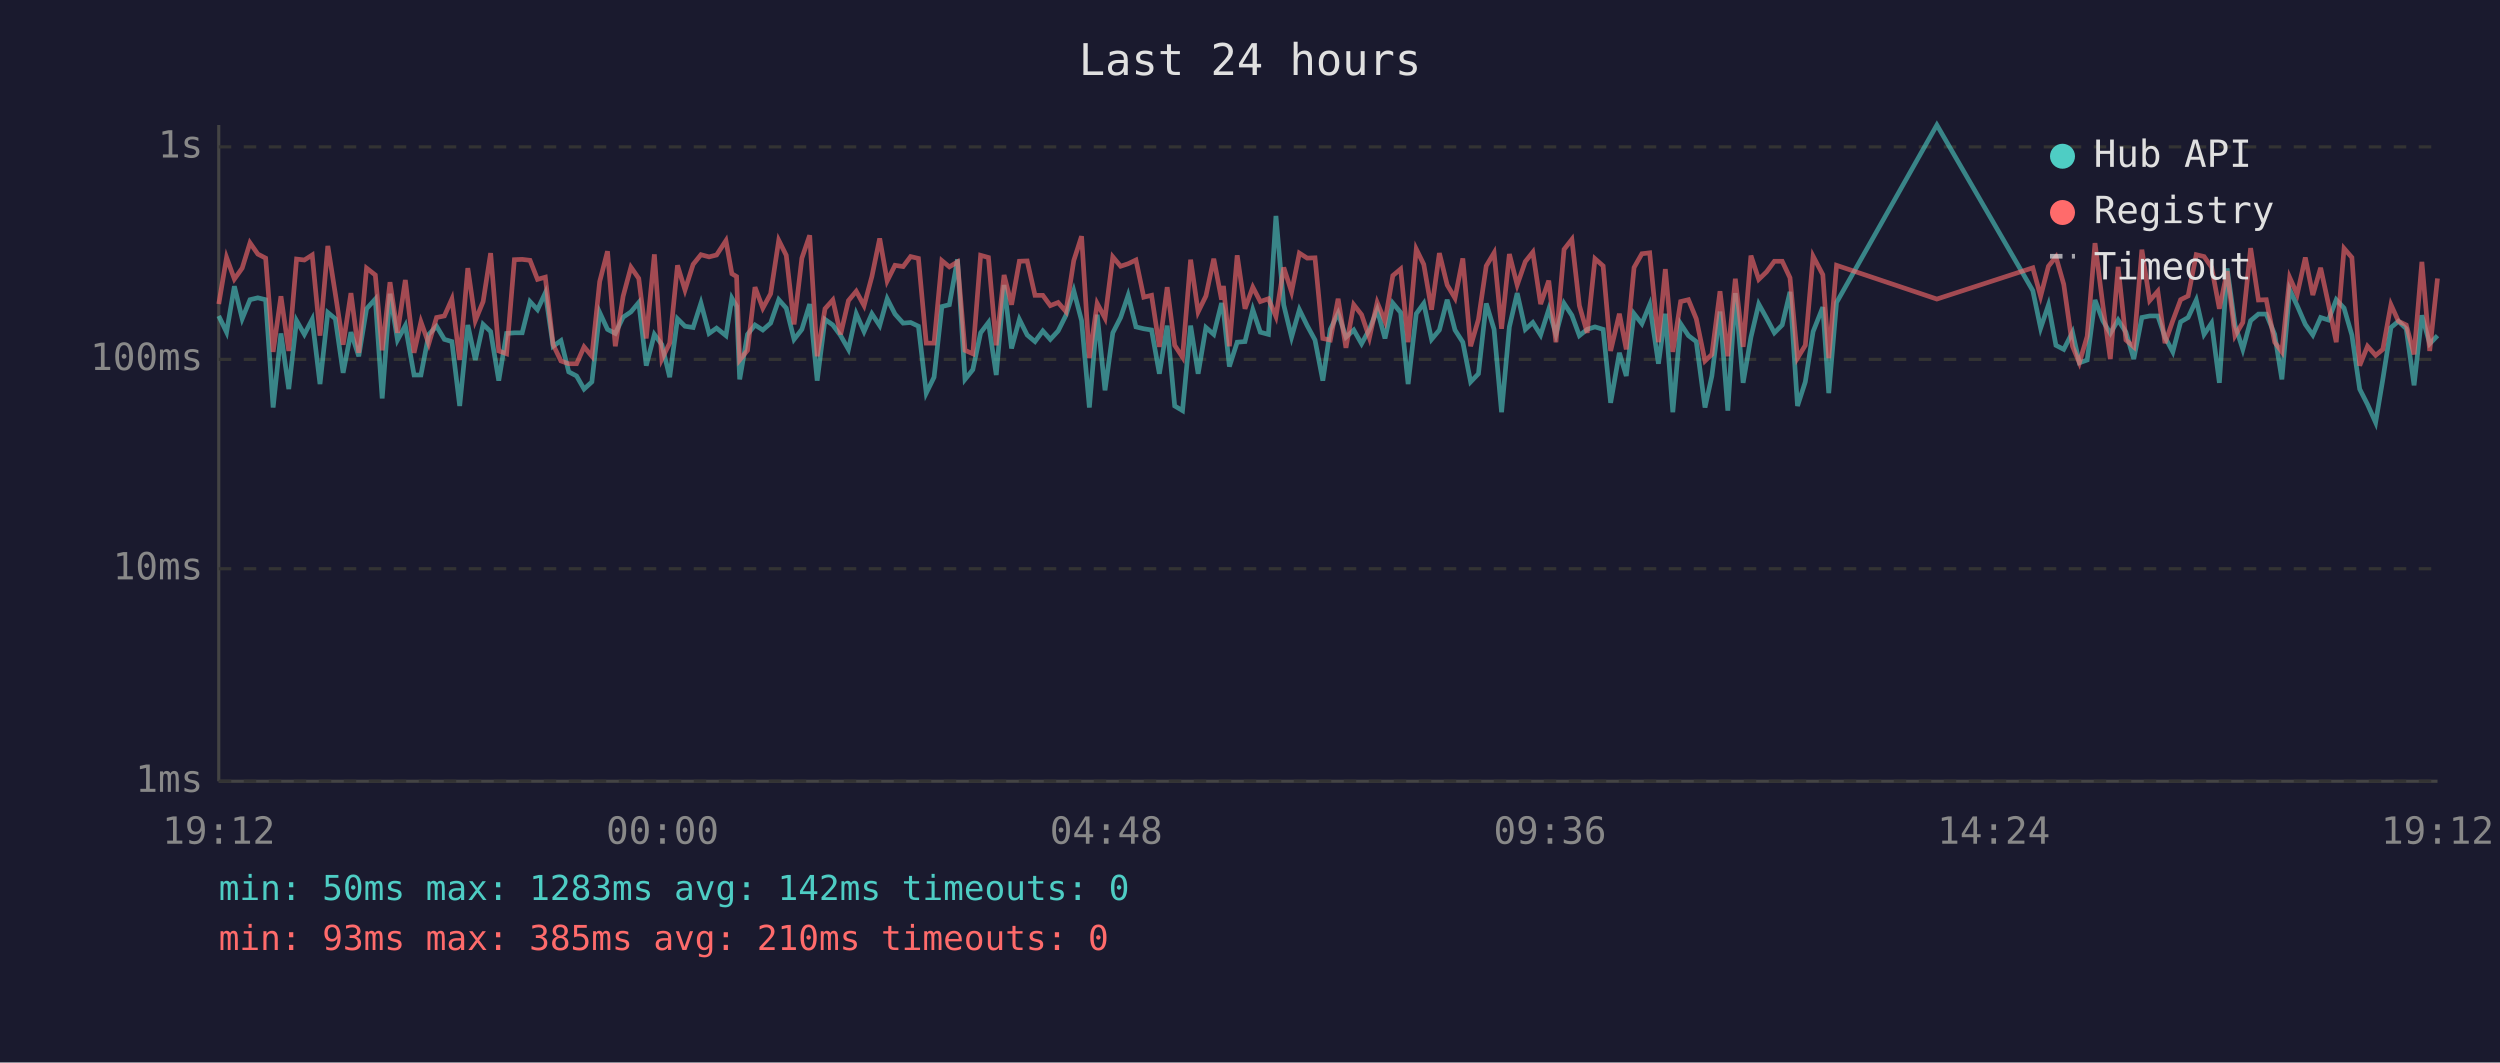
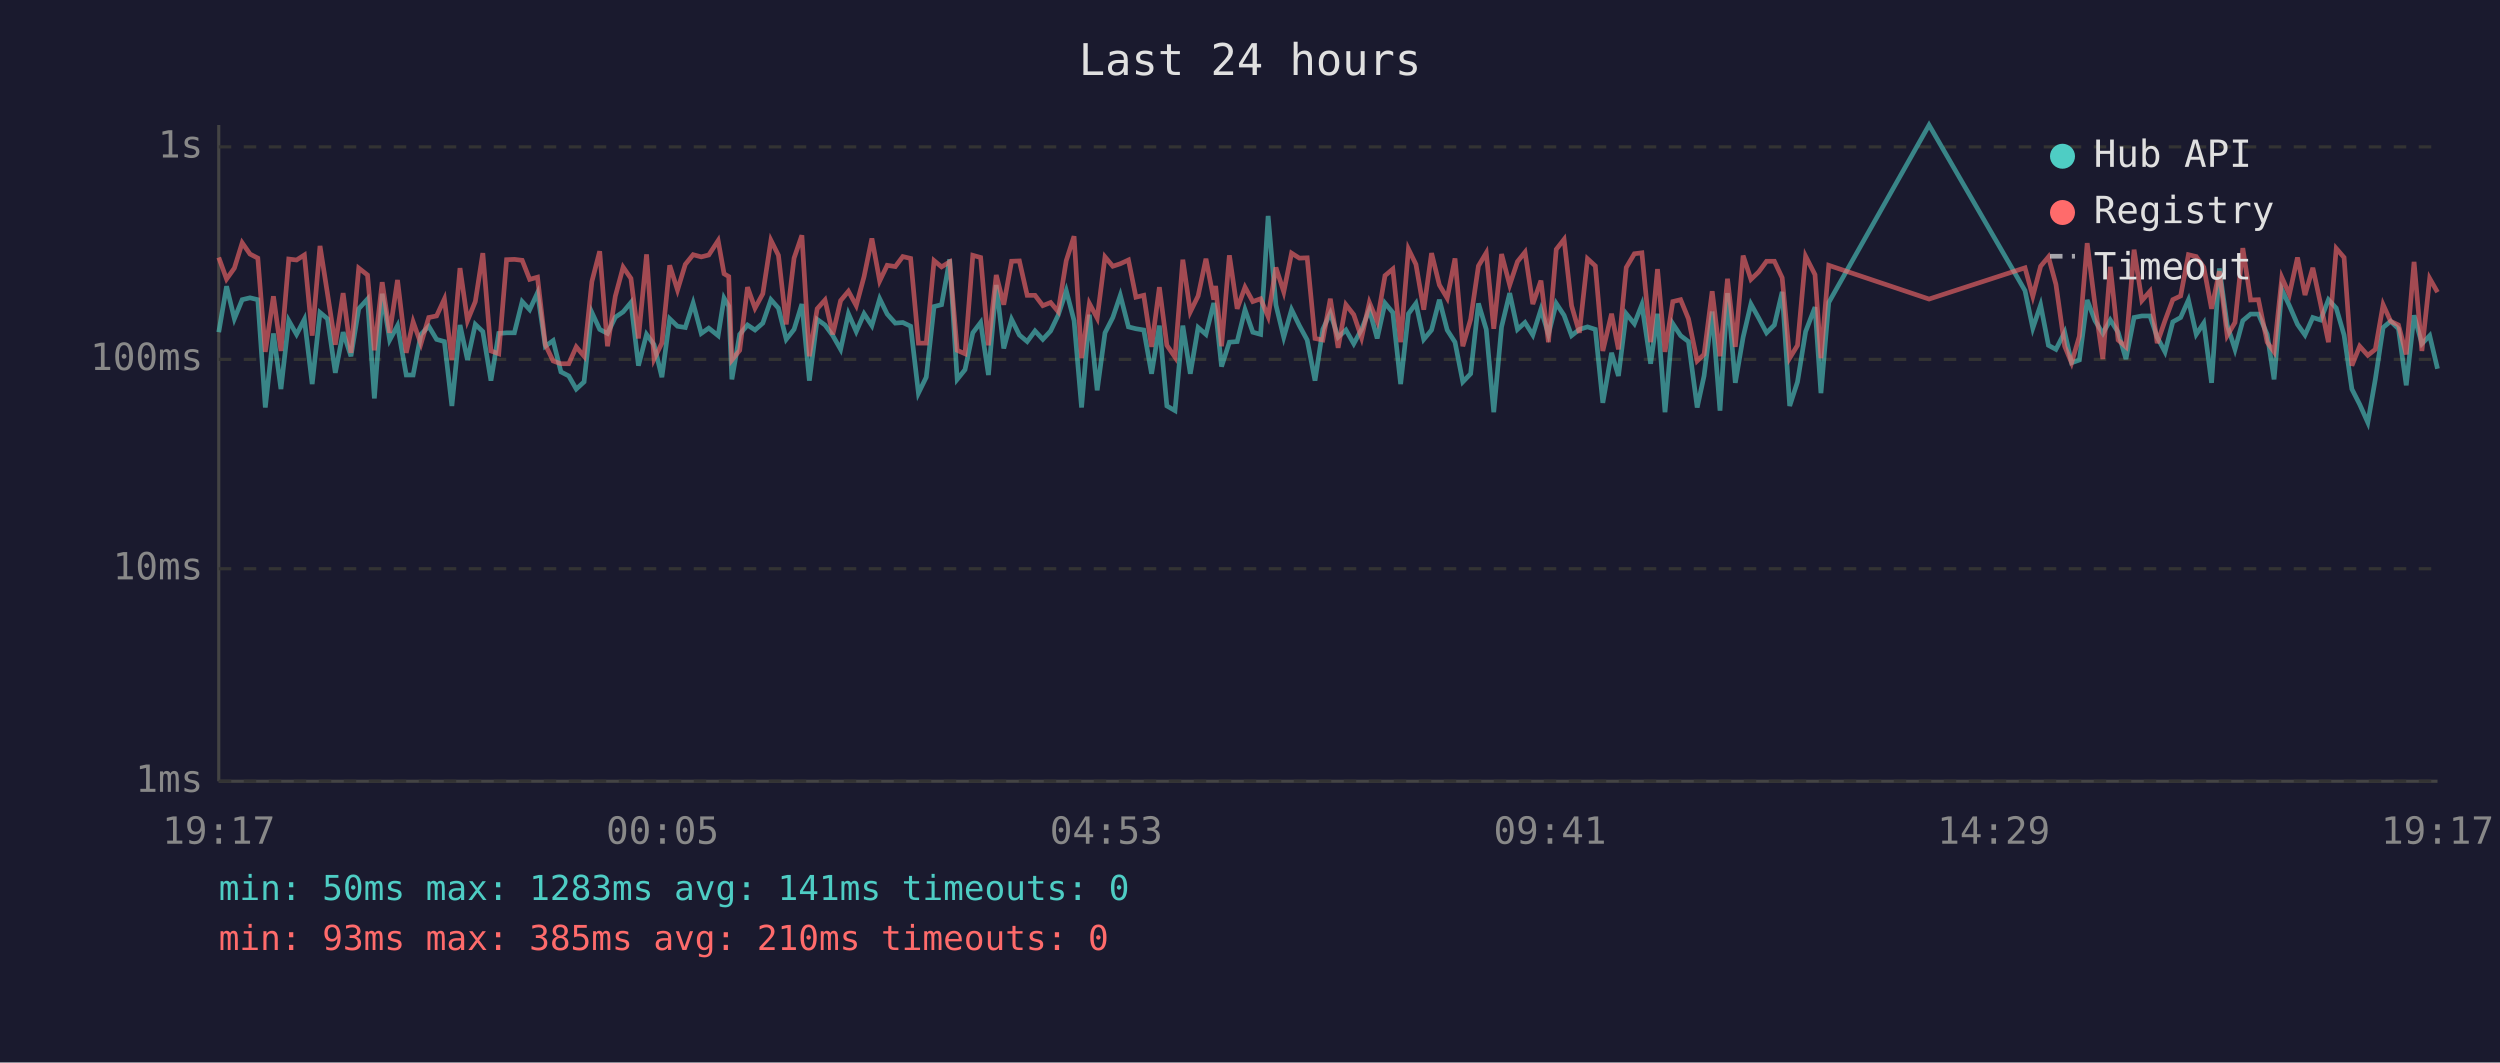
<svg xmlns="http://www.w3.org/2000/svg" viewBox="0 0 800 340" font-family="monospace" font-size="12">
  <rect width="800" height="340" fill="#1a1a2e" />
  <text x="400" y="24" fill="#e0e0e0" font-size="14" text-anchor="middle">Last 24 hours</text>
  <line x1="70" y1="40" x2="70" y2="250" stroke="#444" stroke-width="1" />
  <line x1="70" y1="250" x2="780" y2="250" stroke="#444" stroke-width="1" />
  <line x1="70" y1="250" x2="780" y2="250" stroke="#333" stroke-width="1" stroke-dasharray="4" />
  <text x="65" y="250" fill="#888" text-anchor="end" dominant-baseline="middle">1ms</text>
  <line x1="70" y1="182" x2="780" y2="182" stroke="#333" stroke-width="1" stroke-dasharray="4" />
  <text x="65" y="182" fill="#888" text-anchor="end" dominant-baseline="middle">10ms</text>
  <line x1="70" y1="115" x2="780" y2="115" stroke="#333" stroke-width="1" stroke-dasharray="4" />
  <text x="65" y="115" fill="#888" text-anchor="end" dominant-baseline="middle">100ms</text>
  <line x1="70" y1="47" x2="780" y2="47" stroke="#333" stroke-width="1" stroke-dasharray="4" />
  <text x="65" y="47" fill="#888" text-anchor="end" dominant-baseline="middle">1s</text>
-   <text x="70" y="270" fill="#888" text-anchor="middle">19:12</text>
-   <text x="212" y="270" fill="#888" text-anchor="middle">00:00</text>
-   <text x="354" y="270" fill="#888" text-anchor="middle">04:48</text>
-   <text x="496" y="270" fill="#888" text-anchor="middle">09:36</text>
-   <text x="638" y="270" fill="#888" text-anchor="middle">14:24</text>
-   <text x="780" y="270" fill="#888" text-anchor="middle">19:12</text>
-   <polyline points="70.0,101.1 72.5,106.3 75.0,91.6 77.5,102.0 80.0,95.9 82.5,95.3 85.0,95.9 87.4,130.4 89.9,106.7 92.4,124.5 94.9,102.6 97.4,107.0 99.9,102.2 102.4,122.9 104.9,100.0 107.3,102.0 109.8,119.3 112.3,106.3 114.8,114.0 117.3,98.8 120.1,95.7 122.3,127.5 124.8,94.0 127.2,108.8 129.7,104.2 132.5,120.0 134.7,120.0 137.2,107.0 139.7,104.4 142.2,108.6 144.6,109.3 147.1,129.9 149.7,104.0 152.1,115.2 154.6,103.8 157.0,106.1 159.6,121.8 162.1,106.7 164.6,106.5 167.1,106.5 169.6,96.5 172.0,99.1 174.5,93.7 177.0,110.8 179.5,109.0 182.0,119.0 184.5,120.3 186.9,124.5 189.4,122.2 191.9,100.0 194.4,105.4 196.9,106.7 199.4,101.5 201.9,99.8 204.4,96.8 206.8,117.0 209.4,107.0 211.8,110.3 214.3,120.7 216.8,102.0 219.2,104.4 221.8,104.8 224.3,97.0 226.9,106.7 229.3,105.0 232.3,107.4 234.2,95.4 235.7,98.0 236.7,121.4 239.2,107.0 241.6,104.0 244.1,105.6 246.6,103.4 249.2,95.9 251.6,98.6 254.1,108.6 256.6,105.4 259.1,97.3 261.5,121.8 264.0,102.2 266.5,104.0 269.0,107.4 271.5,111.8 274.0,100.4 276.5,106.1 279.0,100.4 281.5,104.2 283.9,95.6 286.4,100.5 289.0,103.4 291.4,103.2 293.9,104.4 296.4,125.8 298.9,120.7 301.4,98.1 303.8,97.5 306.4,83.0 308.8,121.4 311.3,118.3 313.8,106.5 316.3,103.2 318.8,120.0 321.3,91.2 323.7,111.5 326.2,102.2 328.7,107.2 331.2,109.3 333.7,105.9 336.1,108.6 338.6,105.9 341.1,100.9 343.6,93.0 346.1,102.6 348.6,130.4 351.1,100.7 353.6,124.9 356.1,106.5 358.6,101.6 361.0,94.5 363.5,104.6 366.0,105.2 368.5,105.6 371.0,119.6 373.5,104.2 375.9,129.9 378.4,131.4 381.0,104.2 383.4,119.6 385.9,104.8 388.4,107.0 390.9,97.0 391.5,99.5 393.4,117.3 395.9,109.5 398.4,109.3 400.9,99.1 403.3,106.3 405.9,107.0 408.3,69.1 410.8,97.6 413.3,107.9 415.8,99.1 418.3,104.2 420.8,108.8 423.3,121.8 425.7,105.4 428.2,100.2 430.7,107.9 433.2,105.6 435.7,110.0 438.2,105.4 440.7,99.1 443.2,108.3 445.7,97.0 448.2,100.0 450.6,122.9 453.2,100.4 455.6,97.1 458.1,108.6 460.6,105.6 463.1,95.9 465.6,105.6 468.1,109.5 470.6,122.2 473.1,119.6 475.6,97.1 478.1,105.4 480.5,131.9 483.0,104.6 485.5,93.8 488.1,105.4 490.5,103.2 493.0,107.2 495.6,99.0 497.9,107.0 500.5,97.1 503.0,100.9 505.4,107.4 507.9,105.4 510.4,104.6 513.0,105.4 515.4,128.9 518.2,112.9 520.4,120.3 522.9,100.4 525.4,103.6 527.9,97.5 530.7,116.4 532.9,100.4 535.3,131.9 537.8,103.6 540.3,107.4 542.8,109.3 545.6,130.4 547.8,120.3 550.4,99.7 552.9,131.4 555.3,93.8 557.8,122.5 560.3,107.9 562.8,97.3 565.3,101.8 567.8,106.5 570.3,104.0 572.8,93.4 575.2,129.9 577.7,122.2 580.2,106.1 583.3,98.3 585.2,125.8 587.7,96.8 619.8,40.0 650.5,93.0 653.0,105.0 655.5,97.6 657.9,110.5 660.4,111.8 663.2,106.3 665.4,116.1 667.9,115.2 670.4,96.0 672.9,102.6 675.3,106.7 677.8,102.4 680.3,106.3 682.8,114.9 685.4,101.6 687.9,101.1 690.5,101.1 692.8,107.9 695.3,112.6 697.8,103.0 700.2,101.6 702.8,96.0 705.3,107.0 707.7,103.4 710.2,122.5 712.7,85.9 715.2,104.0 717.7,111.8 720.2,102.6 722.7,100.5 725.2,100.5 727.9,107.0 730.2,121.4 732.7,92.7 735.1,97.8 737.7,103.8 740.1,107.2 742.6,101.6 745.1,102.4 747.6,95.9 750.1,98.6 752.6,107.2 755.1,124.5 757.6,129.4 760.2,135.2 762.5,121.4 765.1,104.8 767.5,102.8 770.0,105.2 772.5,123.3 775.0,100.9 777.5,110.0 780.0,107.4" fill="none" stroke="#4ecdc4" stroke-width="1.5" opacity="0.6" />
-   <polyline points="70.0,97.3 72.5,82.4 75.0,89.3 77.5,85.8 80.0,77.7 82.5,81.3 85.0,82.6 87.4,112.6 89.9,94.8 92.4,112.3 94.9,82.9 97.4,83.2 99.9,81.6 102.4,107.4 104.9,78.7 107.3,94.0 109.8,110.3 112.3,93.8 114.8,112.9 117.3,85.8 120.1,88.0 122.3,112.1 124.8,90.3 127.2,106.5 129.7,89.6 132.5,112.9 134.7,103.0 137.2,110.0 139.7,101.6 142.2,101.1 144.6,95.7 147.1,115.2 149.7,85.8 152.1,102.6 154.6,96.5 157.0,81.0 159.6,112.3 162.1,113.2 164.6,83.1 167.1,83.0 169.6,83.3 172.0,89.4 174.5,88.7 177.0,110.3 179.5,115.5 182.0,116.4 184.5,116.4 186.9,111.0 189.4,114.0 191.9,90.1 194.4,80.4 196.9,110.8 199.4,94.8 201.9,85.5 204.4,89.1 206.8,108.3 209.4,81.4 211.8,114.9 214.3,109.8 216.8,84.9 219.2,92.8 221.8,84.6 224.3,81.5 226.9,82.2 229.3,81.6 232.3,77.0 234.2,87.6 235.7,88.5 236.7,115.2 239.2,112.1 241.6,91.9 244.1,98.6 246.6,94.0 249.2,76.9 251.6,81.7 254.1,103.8 256.6,82.6 259.1,75.3 261.5,114.0 264.0,98.8 266.5,96.0 269.0,107.0 271.5,96.2 274.0,93.2 276.5,97.8 279.0,88.5 281.5,76.3 283.9,89.9 286.4,84.9 289.0,85.3 291.4,82.1 293.9,82.7 296.4,109.8 298.9,109.8 301.4,83.4 303.8,85.4 306.4,83.8 308.8,112.1 311.3,113.2 313.8,81.7 316.3,82.4 318.8,110.5 321.3,88.0 323.7,97.5 326.2,83.6 328.7,83.5 331.2,94.5 333.7,94.5 336.1,97.8 338.6,96.8 341.1,99.7 343.6,83.4 346.1,75.6 348.6,114.6 351.1,97.1 353.6,101.8 356.1,82.2 358.6,85.2 361.0,84.4 363.5,83.2 366.0,95.1 368.5,94.5 371.0,111.0 373.5,91.9 375.9,110.5 378.4,114.3 381.0,83.1 383.4,99.8 385.9,94.7 388.4,82.8 390.9,95.9 391.5,91.5 393.4,110.8 395.9,81.7 398.4,98.8 400.9,91.9 403.3,96.5 405.9,95.6 408.3,101.3 410.8,85.6 413.3,93.4 415.8,81.0 418.3,82.6 420.8,82.5 423.3,108.3 425.7,108.8 428.2,95.6 430.7,111.3 433.2,97.5 435.7,100.7 438.2,108.1 440.7,96.8 443.2,102.8 445.7,88.2 448.2,86.1 450.6,109.5 453.2,79.7 455.6,84.6 458.1,99.1 460.6,81.0 463.1,91.2 465.6,95.4 468.1,82.7 470.6,110.8 473.1,102.2 475.6,85.1 478.1,80.9 480.5,105.2 483.0,81.3 485.5,91.2 488.1,83.7 490.5,80.7 493.0,97.3 495.6,89.8 497.9,109.5 500.5,79.8 503.0,76.6 505.4,97.8 507.9,106.5 510.4,82.8 513.0,85.1 515.4,112.3 518.2,100.4 520.4,111.8 522.9,85.6 525.4,81.2 527.9,80.9 530.7,109.5 532.9,86.1 535.3,112.6 537.8,96.5 540.3,95.9 542.8,102.0 545.6,115.5 547.8,113.4 550.4,93.2 552.9,114.0 555.3,89.2 557.8,111.0 560.3,81.8 562.8,89.4 565.3,87.0 567.8,83.6 570.3,83.6 572.8,88.9 575.2,114.6 577.7,110.5 580.2,82.0 583.3,87.9 585.2,114.6 587.7,84.9 619.8,95.7 650.5,85.7 653.0,94.8 655.5,85.2 657.9,82.2 660.4,91.0 663.2,110.8 665.4,116.1 667.9,107.6 670.4,77.8 672.9,97.6 675.3,114.9 677.8,85.4 680.3,108.8 682.8,111.0 685.4,79.9 687.9,96.2 690.5,93.2 692.8,109.8 695.3,102.6 697.8,95.9 700.2,94.7 702.8,81.5 705.3,82.1 707.7,85.5 710.2,98.8 712.7,86.8 715.2,107.4 717.7,103.2 720.2,79.4 722.7,96.0 725.2,95.9 727.9,109.5 730.2,112.6 732.7,88.8 735.1,94.2 737.7,82.4 740.1,94.4 742.6,85.7 745.1,97.3 747.6,109.5 750.1,79.5 752.6,82.4 755.1,117.0 757.6,110.8 760.2,113.7 762.5,111.8 765.1,97.5 767.5,102.8 770.0,104.0 772.5,113.4 775.0,83.8 777.5,112.3 780.0,89.1" fill="none" stroke="#ff6b6b" stroke-width="1.5" opacity="0.6" />
+   <text x="70" y="270" fill="#888" text-anchor="middle">19:17</text>
+   <text x="212" y="270" fill="#888" text-anchor="middle">00:05</text>
+   <text x="354" y="270" fill="#888" text-anchor="middle">04:53</text>
+   <text x="496" y="270" fill="#888" text-anchor="middle">09:41</text>
+   <text x="638" y="270" fill="#888" text-anchor="middle">14:29</text>
+   <text x="780" y="270" fill="#888" text-anchor="middle">19:17</text>
+   <polyline points="70.0,106.3 72.5,91.6 75.0,102.0 77.5,95.9 80.0,95.3 82.5,95.9 84.9,130.4 87.5,106.7 89.9,124.5 92.4,102.6 94.9,107.0 97.4,102.2 99.9,122.9 102.4,100.0 104.8,102.0 107.3,119.3 109.8,106.3 112.3,114.0 114.8,98.8 117.6,95.7 119.8,127.5 122.3,94.0 124.7,108.8 127.2,104.2 130.0,120.0 132.2,120.0 134.7,107.0 137.2,104.4 139.7,108.6 142.2,109.3 144.6,129.9 147.2,104.0 149.6,115.2 152.1,103.8 154.5,106.1 157.1,121.8 159.6,106.7 162.1,106.5 164.6,106.5 167.1,96.5 169.5,99.1 172.0,93.7 174.5,110.8 177.0,109.0 179.5,119.0 182.0,120.3 184.4,124.5 186.9,122.2 189.4,100.0 191.9,105.4 194.4,106.7 196.9,101.5 199.4,99.8 201.9,96.8 204.3,117.0 206.9,107.0 209.3,110.3 211.8,120.7 214.3,102.0 216.8,104.4 219.3,104.8 221.8,97.0 224.4,106.7 226.8,105.0 229.8,107.4 231.7,95.4 233.2,98.0 234.2,121.4 236.7,107.0 239.2,104.0 241.6,105.6 244.1,103.4 246.7,95.9 249.1,98.6 251.6,108.6 254.1,105.4 256.6,97.3 259.0,121.8 261.5,102.2 264.0,104.0 266.5,107.4 269.0,111.8 271.5,100.4 274.0,106.1 276.5,100.4 279.0,104.2 281.5,95.6 283.9,100.5 286.5,103.4 288.9,103.2 291.4,104.4 293.9,125.8 296.4,120.7 298.9,98.1 301.3,97.5 303.9,83.0 306.3,121.4 308.8,118.3 311.3,106.5 313.8,103.2 316.3,120.0 318.8,91.2 321.2,111.5 323.7,102.2 326.2,107.2 328.7,109.3 331.2,105.9 333.7,108.6 336.2,105.9 338.6,100.9 341.2,93.0 343.7,102.6 346.1,130.4 348.6,100.7 351.1,124.9 353.6,106.5 356.1,101.6 358.5,94.5 361.1,104.6 363.5,105.2 366.0,105.6 368.5,119.6 371.0,104.2 373.4,129.9 376.0,131.4 378.5,104.2 380.9,119.6 383.4,104.8 385.9,107.0 388.4,97.0 389.0,99.5 390.9,117.3 393.4,109.5 395.9,109.3 398.4,99.1 400.9,106.3 403.4,107.0 405.8,69.1 408.3,97.6 410.8,107.9 413.3,99.1 415.8,104.2 418.3,108.8 420.8,121.8 423.3,105.4 425.7,100.2 428.2,107.9 430.7,105.6 433.2,110.0 435.7,105.4 438.2,99.1 440.7,108.3 443.2,97.0 445.7,100.0 448.2,122.9 450.7,100.4 453.1,97.1 455.6,108.6 458.1,105.6 460.6,95.9 463.1,105.6 465.6,109.5 468.1,122.2 470.6,119.6 473.1,97.1 475.6,105.4 478.0,131.9 480.5,104.6 483.1,93.8 485.6,105.4 488.0,103.2 490.5,107.2 493.1,99.0 495.5,107.0 498.0,97.1 500.5,100.9 502.9,107.4 505.4,105.4 508.0,104.6 510.5,105.4 512.9,128.9 515.7,112.9 517.9,120.3 520.4,100.4 523.0,103.6 525.4,97.5 528.2,116.4 530.4,100.4 532.8,131.9 535.3,103.6 537.8,107.4 540.3,109.3 543.1,130.4 545.3,120.3 547.9,99.7 550.4,131.4 552.8,93.8 555.3,122.5 557.8,107.9 560.3,97.3 562.8,101.8 565.3,106.5 567.8,104.0 570.3,93.4 572.7,129.9 575.2,122.2 577.8,106.1 580.8,98.3 582.7,125.8 585.2,96.8 617.3,40.0 648.0,93.0 650.5,105.0 653.0,97.6 655.5,110.5 657.9,111.8 660.7,106.3 662.9,116.1 665.4,115.2 667.9,96.0 670.4,102.6 672.9,106.7 675.3,102.4 677.8,106.3 680.3,114.9 682.9,101.6 685.4,101.1 688.0,101.1 690.3,107.9 692.8,112.6 695.3,103.0 697.8,101.6 700.3,96.0 702.8,107.0 705.2,103.4 707.7,122.5 710.2,85.9 712.7,104.0 715.2,111.8 717.7,102.6 720.2,100.5 722.7,100.5 725.5,107.0 727.7,121.4 730.2,92.7 732.6,97.8 735.2,103.8 737.6,107.2 740.1,101.6 742.6,102.4 745.1,95.9 747.6,98.6 750.1,107.2 752.6,124.5 755.1,129.4 757.7,135.2 760.1,121.4 762.6,104.8 765.0,102.8 767.5,105.2 770.0,123.3 772.5,100.9 775.0,110.0 777.5,107.4 780.0,118.0" fill="none" stroke="#4ecdc4" stroke-width="1.5" opacity="0.6" />
+   <polyline points="70.0,82.4 72.5,89.3 75.0,85.8 77.5,77.7 80.0,81.3 82.5,82.6 84.9,112.6 87.5,94.8 89.9,112.3 92.4,82.9 94.9,83.2 97.4,81.6 99.9,107.4 102.4,78.7 104.8,94.0 107.3,110.3 109.8,93.8 112.3,112.9 114.8,85.8 117.6,88.0 119.8,112.1 122.3,90.3 124.7,106.5 127.2,89.6 130.0,112.9 132.2,103.0 134.7,110.0 137.2,101.6 139.7,101.1 142.2,95.7 144.6,115.2 147.2,85.8 149.6,102.6 152.1,96.5 154.5,81.0 157.1,112.3 159.6,113.2 162.1,83.1 164.6,83.0 167.1,83.3 169.5,89.4 172.0,88.7 174.5,110.3 177.0,115.5 179.5,116.4 182.0,116.4 184.4,111.0 186.9,114.0 189.4,90.1 191.9,80.4 194.4,110.8 196.9,94.8 199.4,85.5 201.9,89.1 204.3,108.3 206.9,81.4 209.3,114.9 211.8,109.8 214.3,84.9 216.8,92.8 219.3,84.6 221.8,81.5 224.4,82.2 226.8,81.6 229.8,77.0 231.7,87.6 233.2,88.5 234.2,115.2 236.7,112.1 239.2,91.9 241.6,98.6 244.1,94.0 246.7,76.9 249.1,81.7 251.6,103.8 254.1,82.6 256.6,75.3 259.0,114.0 261.5,98.8 264.0,96.0 266.5,107.0 269.0,96.2 271.5,93.2 274.0,97.8 276.5,88.5 279.0,76.3 281.5,89.9 283.9,84.9 286.5,85.3 288.9,82.1 291.4,82.7 293.9,109.8 296.4,109.8 298.9,83.4 301.3,85.4 303.9,83.8 306.3,112.1 308.8,113.2 311.3,81.7 313.8,82.4 316.3,110.5 318.8,88.0 321.2,97.5 323.7,83.6 326.2,83.5 328.7,94.5 331.2,94.5 333.7,97.8 336.2,96.8 338.6,99.7 341.2,83.4 343.7,75.6 346.1,114.6 348.6,97.1 351.1,101.8 353.6,82.2 356.1,85.2 358.5,84.4 361.1,83.2 363.5,95.1 366.0,94.5 368.5,111.0 371.0,91.9 373.4,110.5 376.0,114.3 378.5,83.1 380.9,99.8 383.4,94.7 385.9,82.8 388.4,95.9 389.0,91.5 390.9,110.8 393.4,81.7 395.9,98.8 398.4,91.9 400.9,96.5 403.4,95.6 405.8,101.3 408.3,85.6 410.8,93.4 413.3,81.0 415.8,82.6 418.3,82.5 420.8,108.3 423.3,108.8 425.7,95.6 428.2,111.3 430.7,97.5 433.2,100.7 435.7,108.1 438.2,96.8 440.7,102.8 443.2,88.2 445.7,86.1 448.2,109.5 450.7,79.7 453.1,84.6 455.6,99.1 458.1,81.0 460.6,91.2 463.1,95.4 465.6,82.7 468.1,110.8 470.6,102.2 473.1,85.1 475.6,80.9 478.0,105.2 480.5,81.3 483.1,91.2 485.6,83.7 488.0,80.7 490.5,97.3 493.1,89.8 495.5,109.5 498.0,79.8 500.5,76.6 502.9,97.8 505.4,106.5 508.0,82.8 510.5,85.1 512.9,112.3 515.7,100.4 517.9,111.8 520.4,85.6 523.0,81.2 525.4,80.9 528.2,109.5 530.4,86.1 532.8,112.6 535.3,96.5 537.8,95.9 540.3,102.0 543.1,115.5 545.3,113.4 547.9,93.2 550.4,114.0 552.8,89.2 555.3,111.0 557.8,81.8 560.3,89.4 562.8,87.0 565.3,83.6 567.8,83.6 570.3,88.9 572.7,114.6 575.2,110.5 577.8,82.0 580.8,87.9 582.7,114.6 585.2,84.9 617.3,95.7 648.0,85.7 650.5,94.8 653.0,85.2 655.5,82.2 657.9,91.0 660.7,110.8 662.9,116.1 665.4,107.6 667.9,77.8 670.4,97.6 672.9,114.9 675.3,85.4 677.8,108.8 680.3,111.0 682.9,79.9 685.4,96.2 688.0,93.2 690.3,109.8 692.8,102.6 695.3,95.9 697.8,94.7 700.3,81.5 702.8,82.1 705.2,85.5 707.7,98.8 710.2,86.8 712.7,107.4 715.2,103.2 717.7,79.4 720.2,96.0 722.7,95.9 725.5,109.5 727.7,112.6 730.2,88.8 732.6,94.2 735.2,82.4 737.6,94.4 740.1,85.7 742.6,97.3 745.1,109.5 747.6,79.5 750.1,82.4 752.6,117.0 755.1,110.8 757.7,113.7 760.1,111.8 762.6,97.5 765.0,102.8 767.5,104.0 770.0,113.4 772.5,83.8 775.0,112.3 777.5,89.1 780.0,93.5" fill="none" stroke="#ff6b6b" stroke-width="1.5" opacity="0.6" />
  <circle cx="660" cy="50" r="4" fill="#4ecdc4" />
  <text x="670" y="50" fill="#e0e0e0" dominant-baseline="middle">Hub API</text>
  <circle cx="660" cy="68" r="4" fill="#ff6b6b" />
  <text x="670" y="68" fill="#e0e0e0" dominant-baseline="middle">Registry</text>
  <line x1="656" y1="82" x2="664" y2="82" stroke="#e0e0e0" stroke-width="1.5" stroke-dasharray="4,3" opacity="0.7" />
  <text x="670" y="86" fill="#e0e0e0" dominant-baseline="middle">Timeout</text>
-   <text x="70" y="288" fill="#4ecdc4" font-size="11">min: 50ms  max: 1283ms  avg: 142ms  timeouts: 0</text>
+   <text x="70" y="288" fill="#4ecdc4" font-size="11">min: 50ms  max: 1283ms  avg: 141ms  timeouts: 0</text>
  <text x="70" y="304" fill="#ff6b6b" font-size="11">min: 93ms  max: 385ms  avg: 210ms  timeouts: 0</text>
</svg>
